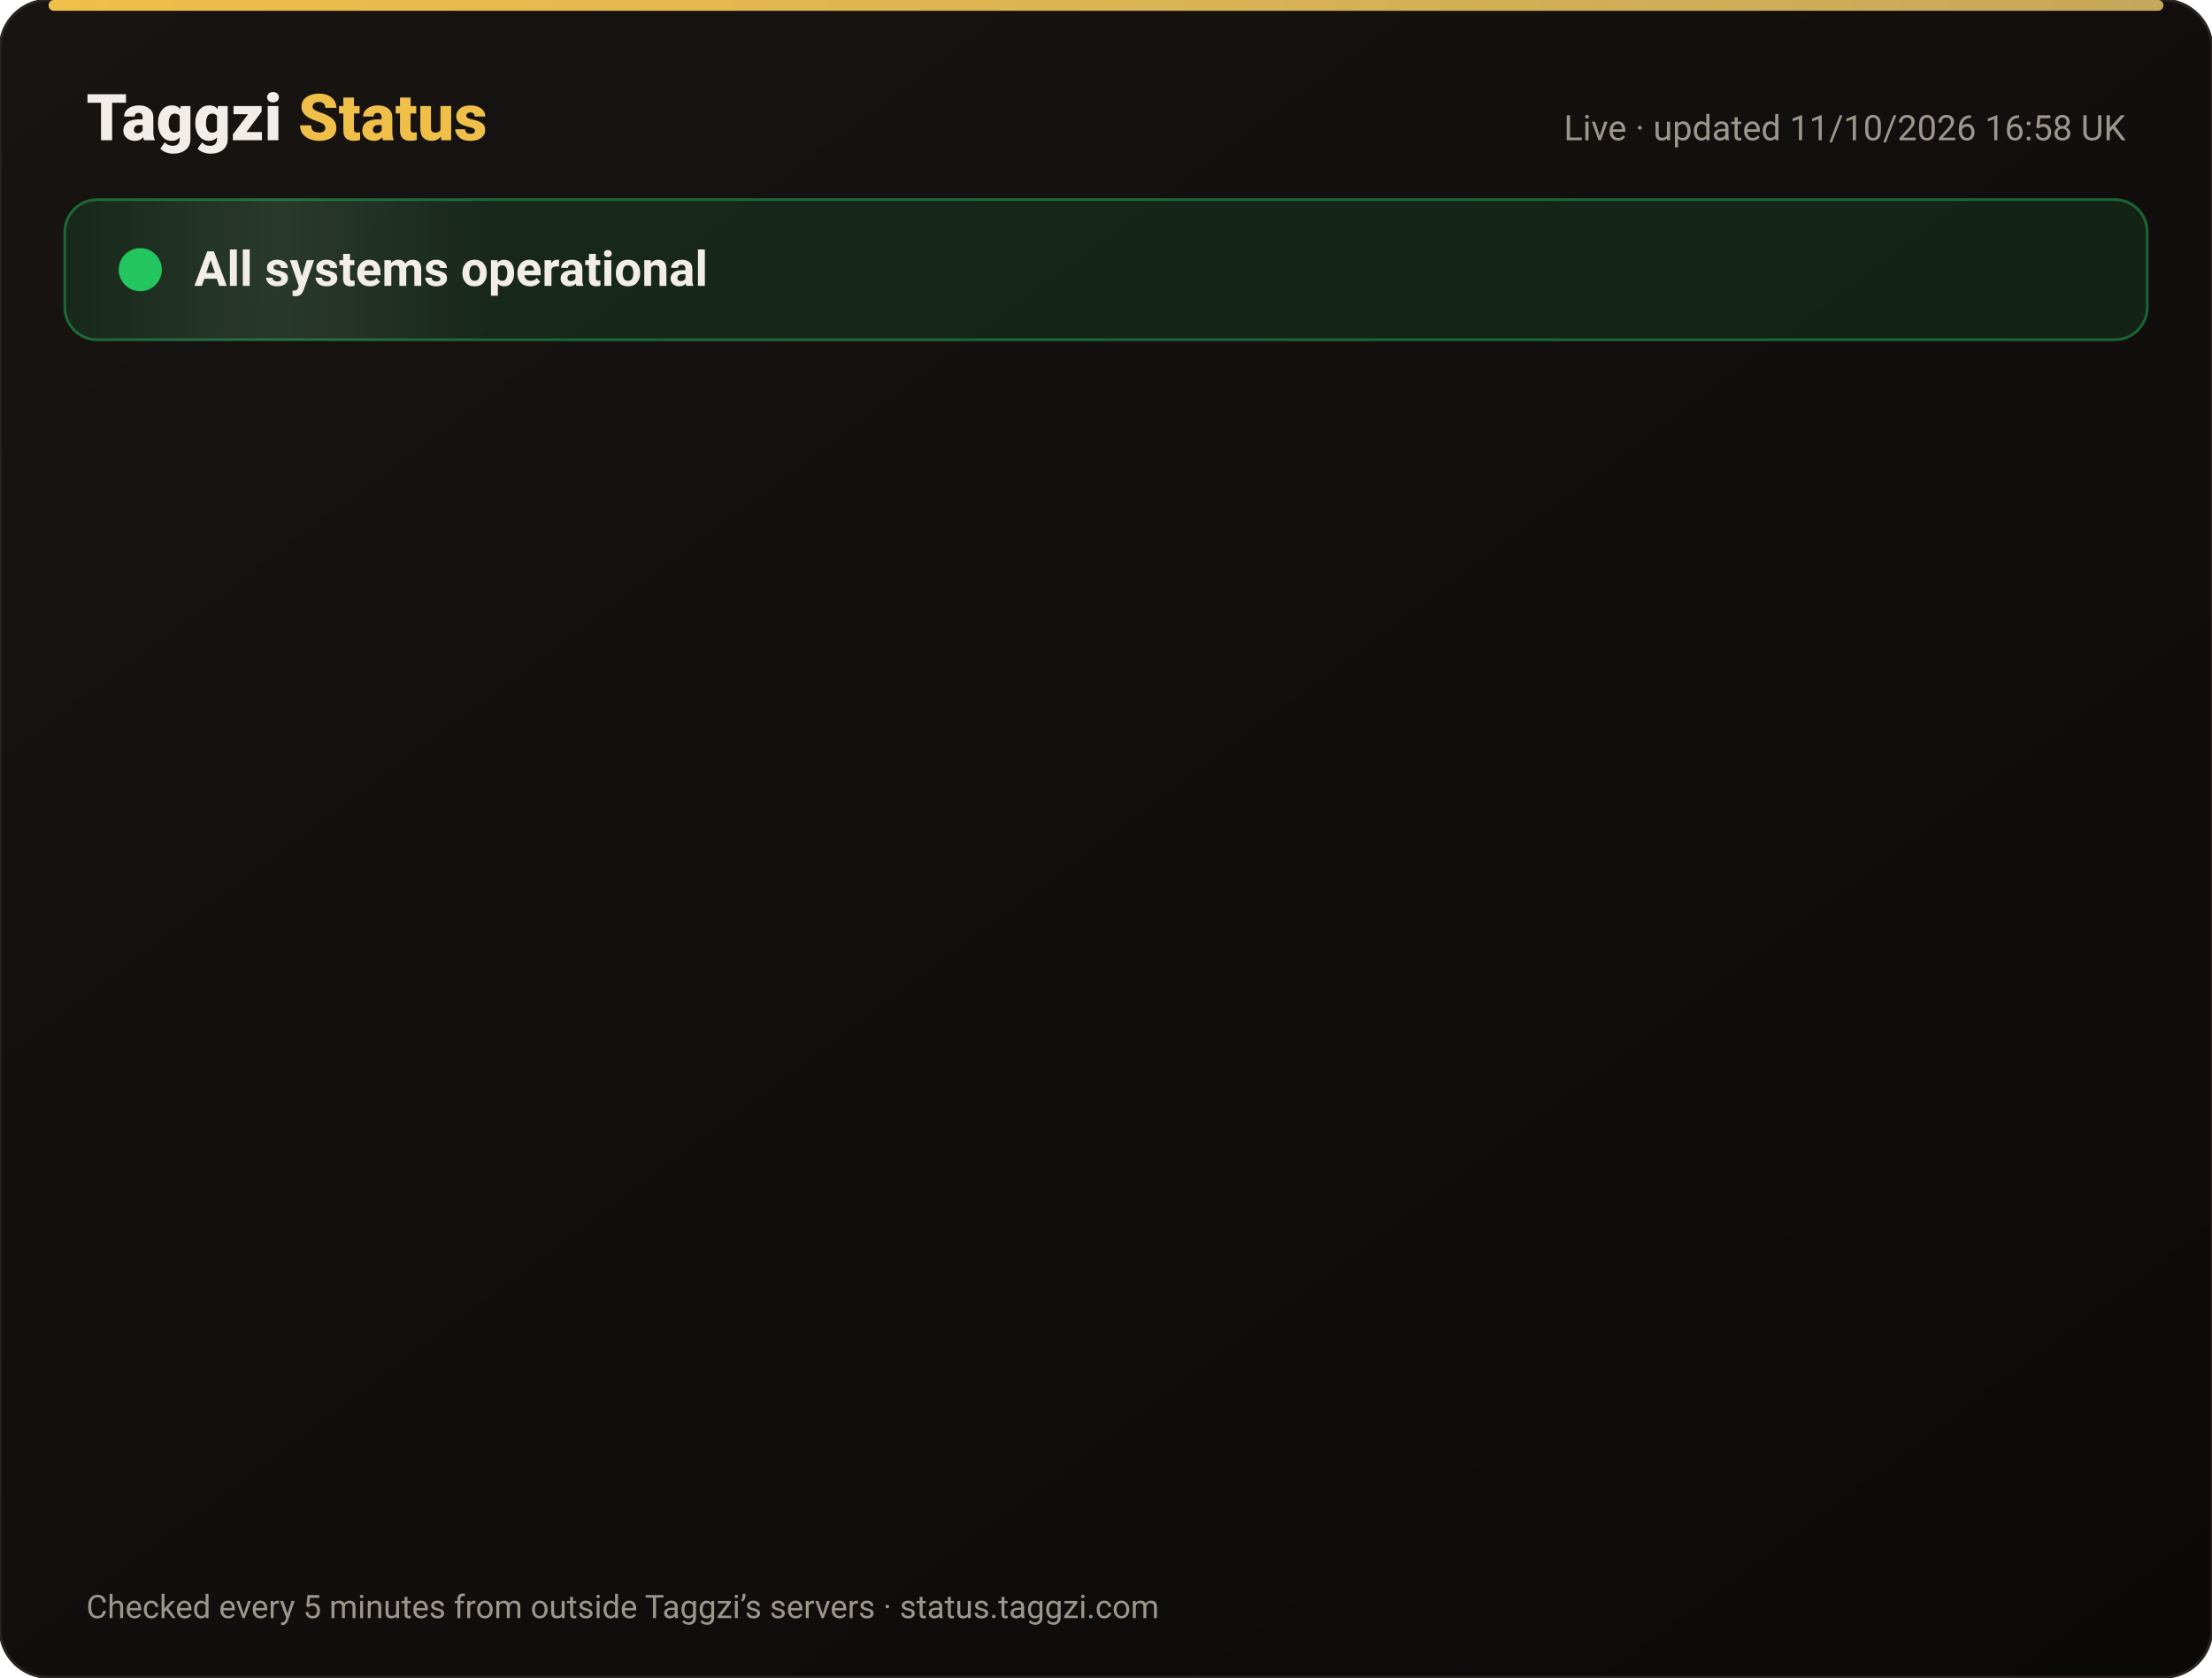
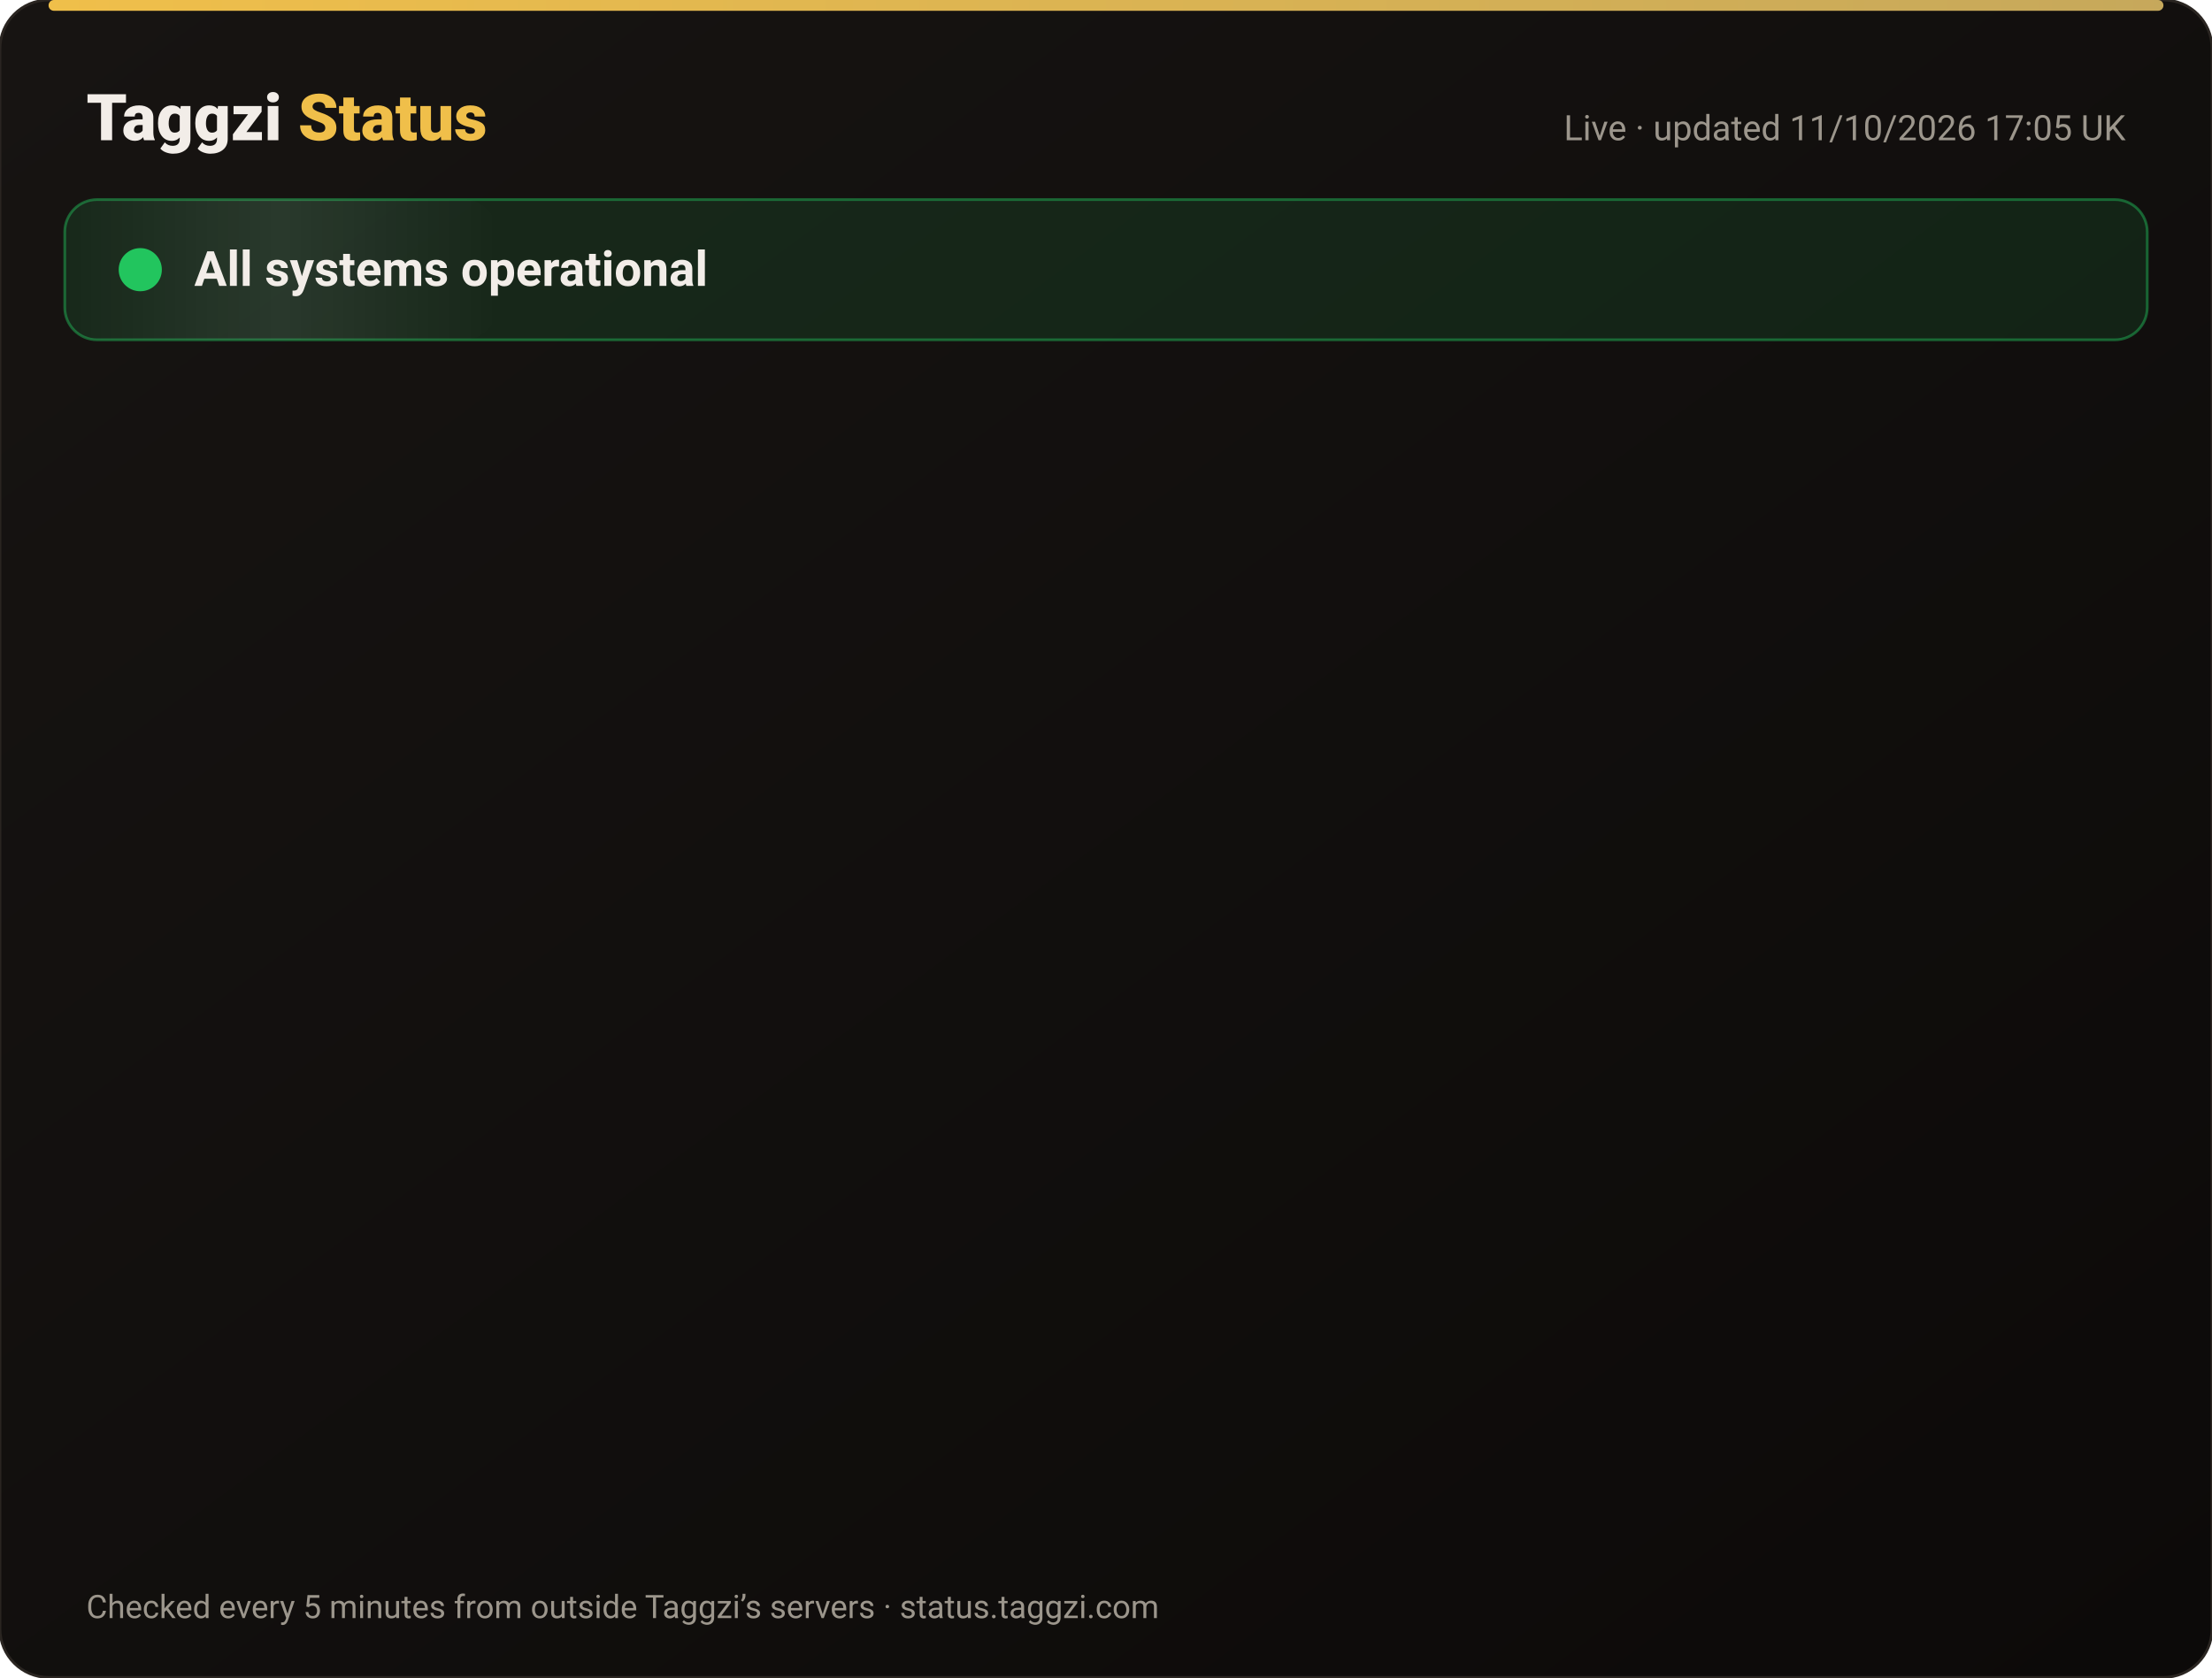
<svg xmlns="http://www.w3.org/2000/svg" width="820" height="622" viewBox="0 0 820 622" font-family="-apple-system,Segoe UI,Roboto,Helvetica,Arial,sans-serif">
  <defs>
    <linearGradient id="bg" x1="0" y1="0" x2="1" y2="1">
      <stop offset="0" stop-color="#171412" />
      <stop offset="1" stop-color="#0C0A09" />
    </linearGradient>
    <linearGradient id="gold" x1="0" x2="1">
      <stop offset="0" stop-color="#F0BF4A" />
      <stop offset="1" stop-color="#c6a85b" />
    </linearGradient>
    <linearGradient id="shine" x1="0" x2="1">
      <stop offset="0" stop-color="#fff" stop-opacity="0" />
      <stop offset=".5" stop-color="#fff" stop-opacity=".08" />
      <stop offset="1" stop-color="#fff" stop-opacity="0" />
    </linearGradient>
  </defs>
  <rect width="820" height="622" rx="18" fill="url(#bg)" stroke="#2a2521" />
  <rect x="18" y="0" width="784" height="4" rx="2" fill="url(#gold)" />
  <text x="32" y="52" font-size="24" font-weight="800" fill="#F2EDE8">Taggzi <tspan fill="#F0BF4A">Status</tspan>
  </text>
-   <text x="788" y="52" font-size="13" fill="#9C968C" text-anchor="end">Live · updated 11/10/2026 16:58 UK</text>
+   <text x="788" y="52" font-size="13" fill="#9C968C" text-anchor="end">Live · updated 11/10/2026 17:05 UK</text>
  <rect x="24" y="74" width="772" height="52" rx="12" fill="#22c55e" fill-opacity=".12" stroke="#22c55e" stroke-opacity=".45" />
  <rect x="24" y="74" width="160" height="52" rx="12" fill="url(#shine)">
    <animate attributeName="x" from="-160" to="820" dur="4s" repeatCount="indefinite" />
  </rect>
  <circle cx="52" cy="100" r="7" fill="#22c55e" />
  <circle cx="52" cy="100" r="7" fill="none" stroke="#22c55e" stroke-width="2">
    <animate attributeName="r" values="7;15;7" dur="2s" repeatCount="indefinite" />
    <animate attributeName="opacity" values=".9;0;.9" dur="2s" repeatCount="indefinite" />
  </circle>
  <text x="72" y="106" font-size="18" font-weight="700" fill="#F2EDE8">All systems operational</text>
  <g opacity="0">
    <animate attributeName="opacity" from="0" to="1" begin="0.00s" dur=".6s" fill="freeze" />
    <line x1="32" y1="188" x2="788" y2="188" stroke="#2a2521" />
    <circle cx="44" cy="166" r="6" fill="#22c55e">
      <animate attributeName="opacity" values="1;.45;1" dur="2.4s" begin="0.00s" repeatCount="indefinite" />
    </circle>
    <text x="62" y="171" font-size="15" font-weight="650" fill="#F2EDE8">Website</text>
    <text x="630" y="171" font-size="13" fill="#9C968C" text-anchor="end">100.00% uptime</text>
    <rect x="648" y="154" width="140" height="24" rx="12" fill="#22c55e" fill-opacity=".14" stroke="#22c55e" stroke-opacity=".5" />
    <text x="718" y="171" font-size="12" font-weight="700" fill="#22c55e" text-anchor="middle">Operational</text>
  </g>
  <g opacity="0">
    <animate attributeName="opacity" from="0" to="1" begin="0.15s" dur=".6s" fill="freeze" />
    <line x1="32" y1="234" x2="788" y2="234" stroke="#2a2521" />
    <circle cx="44" cy="212" r="6" fill="#22c55e">
      <animate attributeName="opacity" values="1;.45;1" dur="2.4s" begin="0.15s" repeatCount="indefinite" />
    </circle>
    <text x="62" y="217" font-size="15" font-weight="650" fill="#F2EDE8">Tag scans</text>
    <text x="630" y="217" font-size="13" fill="#9C968C" text-anchor="end">100.00% uptime</text>
    <rect x="648" y="200" width="140" height="24" rx="12" fill="#22c55e" fill-opacity=".14" stroke="#22c55e" stroke-opacity=".5" />
    <text x="718" y="217" font-size="12" font-weight="700" fill="#22c55e" text-anchor="middle">Operational</text>
  </g>
  <g opacity="0">
    <animate attributeName="opacity" from="0" to="1" begin="0.30s" dur=".6s" fill="freeze" />
    <line x1="32" y1="280" x2="788" y2="280" stroke="#2a2521" />
    <circle cx="44" cy="258" r="6" fill="#22c55e">
      <animate attributeName="opacity" values="1;.45;1" dur="2.4s" begin="0.30s" repeatCount="indefinite" />
    </circle>
    <text x="62" y="263" font-size="15" font-weight="650" fill="#F2EDE8">Manual tag lookup</text>
    <text x="630" y="263" font-size="13" fill="#9C968C" text-anchor="end">100.00% uptime</text>
    <rect x="648" y="246" width="140" height="24" rx="12" fill="#22c55e" fill-opacity=".14" stroke="#22c55e" stroke-opacity=".5" />
    <text x="718" y="263" font-size="12" font-weight="700" fill="#22c55e" text-anchor="middle">Operational</text>
  </g>
  <g opacity="0">
    <animate attributeName="opacity" from="0" to="1" begin="0.45s" dur=".6s" fill="freeze" />
    <line x1="32" y1="326" x2="788" y2="326" stroke="#2a2521" />
    <circle cx="44" cy="304" r="6" fill="#22c55e">
      <animate attributeName="opacity" values="1;.45;1" dur="2.4s" begin="0.45s" repeatCount="indefinite" />
    </circle>
    <text x="62" y="309" font-size="15" font-weight="650" fill="#F2EDE8">App &amp; login</text>
    <text x="630" y="309" font-size="13" fill="#9C968C" text-anchor="end">100.00% uptime</text>
    <rect x="648" y="292" width="140" height="24" rx="12" fill="#22c55e" fill-opacity=".14" stroke="#22c55e" stroke-opacity=".5" />
    <text x="718" y="309" font-size="12" font-weight="700" fill="#22c55e" text-anchor="middle">Operational</text>
  </g>
  <g opacity="0">
    <animate attributeName="opacity" from="0" to="1" begin="0.60s" dur=".6s" fill="freeze" />
    <line x1="32" y1="372" x2="788" y2="372" stroke="#2a2521" />
    <circle cx="44" cy="350" r="6" fill="#22c55e">
      <animate attributeName="opacity" values="1;.45;1" dur="2.4s" begin="0.60s" repeatCount="indefinite" />
    </circle>
    <text x="62" y="355" font-size="15" font-weight="650" fill="#F2EDE8">Community alerts</text>
    <text x="630" y="355" font-size="13" fill="#9C968C" text-anchor="end">100.00% uptime</text>
    <rect x="648" y="338" width="140" height="24" rx="12" fill="#22c55e" fill-opacity=".14" stroke="#22c55e" stroke-opacity=".5" />
    <text x="718" y="355" font-size="12" font-weight="700" fill="#22c55e" text-anchor="middle">Operational</text>
  </g>
  <g opacity="0">
    <animate attributeName="opacity" from="0" to="1" begin="0.75s" dur=".6s" fill="freeze" />
    <line x1="32" y1="418" x2="788" y2="418" stroke="#2a2521" />
    <circle cx="44" cy="396" r="6" fill="#22c55e">
      <animate attributeName="opacity" values="1;.45;1" dur="2.4s" begin="0.75s" repeatCount="indefinite" />
    </circle>
    <text x="62" y="401" font-size="15" font-weight="650" fill="#F2EDE8">Private calling</text>
    <text x="630" y="401" font-size="13" fill="#9C968C" text-anchor="end">100.00% uptime</text>
    <rect x="648" y="384" width="140" height="24" rx="12" fill="#22c55e" fill-opacity=".14" stroke="#22c55e" stroke-opacity=".5" />
    <text x="718" y="401" font-size="12" font-weight="700" fill="#22c55e" text-anchor="middle">Operational</text>
  </g>
  <g opacity="0">
    <animate attributeName="opacity" from="0" to="1" begin="0.90s" dur=".6s" fill="freeze" />
    <line x1="32" y1="464" x2="788" y2="464" stroke="#2a2521" />
    <circle cx="44" cy="442" r="6" fill="#22c55e">
      <animate attributeName="opacity" values="1;.45;1" dur="2.4s" begin="0.90s" repeatCount="indefinite" />
    </circle>
    <text x="62" y="447" font-size="15" font-weight="650" fill="#F2EDE8">Payments</text>
    <text x="630" y="447" font-size="13" fill="#9C968C" text-anchor="end">99.97% uptime</text>
    <rect x="648" y="430" width="140" height="24" rx="12" fill="#22c55e" fill-opacity=".14" stroke="#22c55e" stroke-opacity=".5" />
    <text x="718" y="447" font-size="12" font-weight="700" fill="#22c55e" text-anchor="middle">Operational</text>
  </g>
  <g opacity="0">
    <animate attributeName="opacity" from="0" to="1" begin="1.05s" dur=".6s" fill="freeze" />
    <line x1="32" y1="510" x2="788" y2="510" stroke="#2a2521" />
    <circle cx="44" cy="488" r="6" fill="#22c55e">
      <animate attributeName="opacity" values="1;.45;1" dur="2.4s" begin="1.05s" repeatCount="indefinite" />
    </circle>
    <text x="62" y="493" font-size="15" font-weight="650" fill="#F2EDE8">Email &amp; support</text>
    <text x="630" y="493" font-size="13" fill="#9C968C" text-anchor="end">100.00% uptime</text>
    <rect x="648" y="476" width="140" height="24" rx="12" fill="#22c55e" fill-opacity=".14" stroke="#22c55e" stroke-opacity=".5" />
    <text x="718" y="493" font-size="12" font-weight="700" fill="#22c55e" text-anchor="middle">Operational</text>
  </g>
  <g opacity="0">
    <animate attributeName="opacity" from="0" to="1" begin="1.20s" dur=".6s" fill="freeze" />
    <line x1="32" y1="556" x2="788" y2="556" stroke="#2a2521" />
    <circle cx="44" cy="534" r="6" fill="#22c55e">
      <animate attributeName="opacity" values="1;.45;1" dur="2.4s" begin="1.20s" repeatCount="indefinite" />
    </circle>
    <text x="62" y="539" font-size="15" font-weight="650" fill="#F2EDE8">Secure connection (SSL)</text>
    <text x="630" y="539" font-size="13" fill="#9C968C" text-anchor="end">100.00% uptime</text>
    <rect x="648" y="522" width="140" height="24" rx="12" fill="#22c55e" fill-opacity=".14" stroke="#22c55e" stroke-opacity=".5" />
    <text x="718" y="539" font-size="12" font-weight="700" fill="#22c55e" text-anchor="middle">Operational</text>
  </g>
  <text x="32" y="600" font-size="12" fill="#9C968C">Checked every 5 minutes from outside Taggzi’s servers · status.taggzi.com</text>
</svg>
